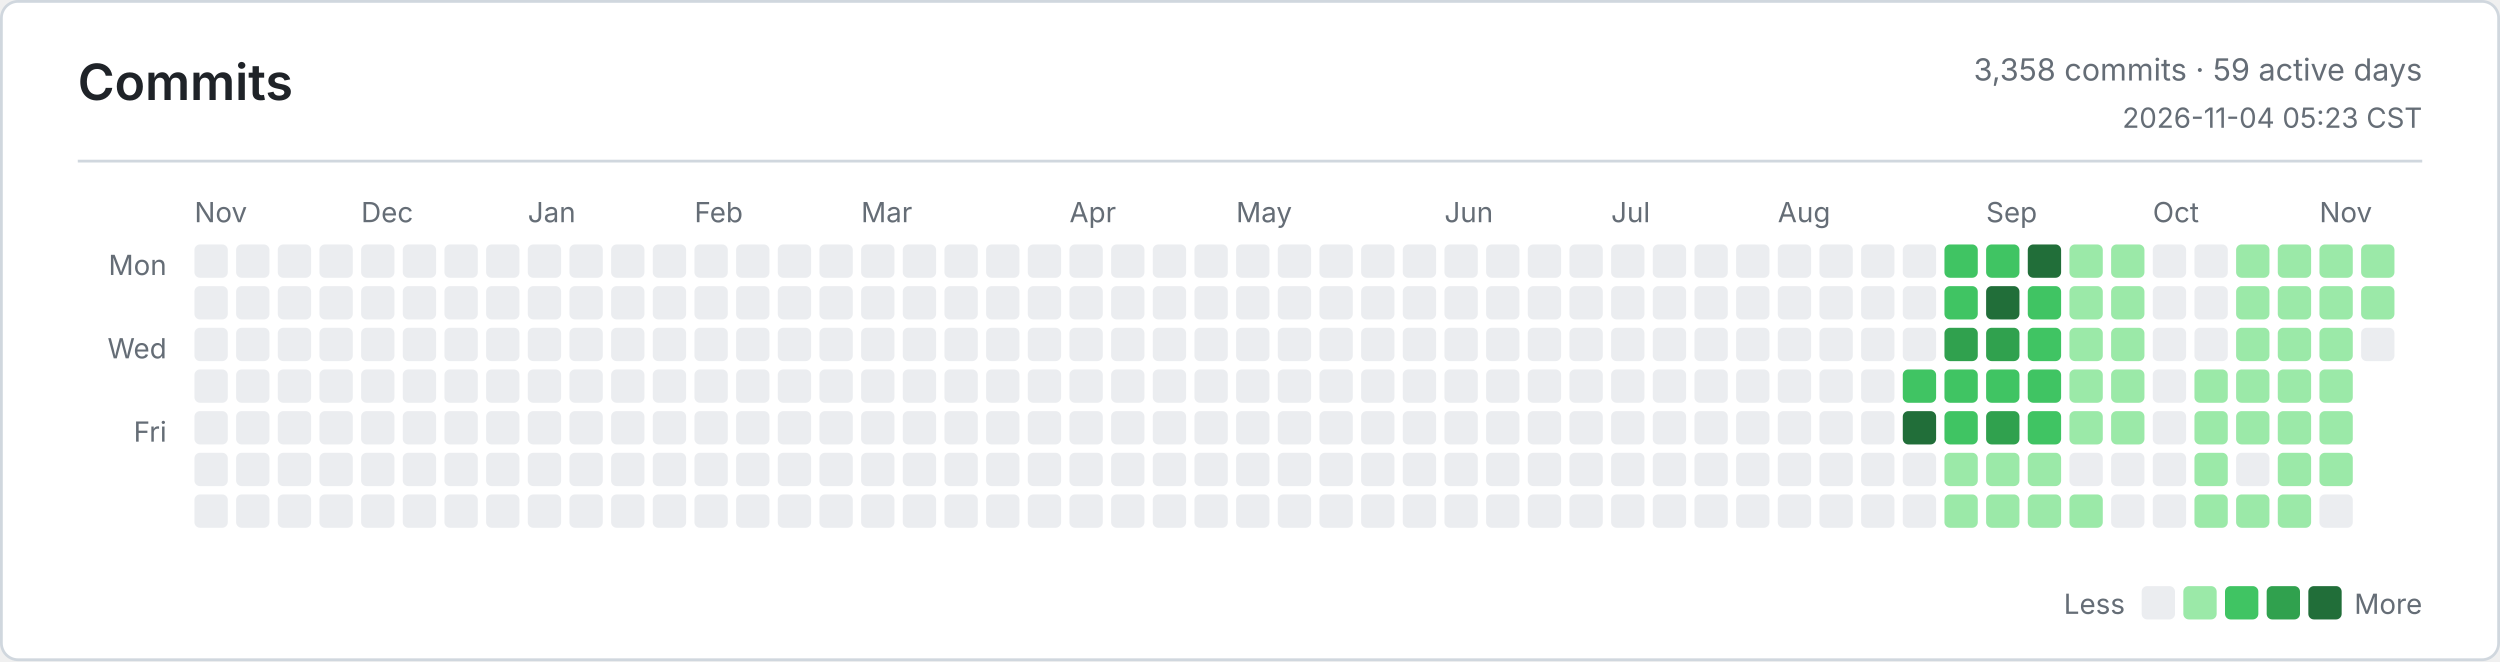
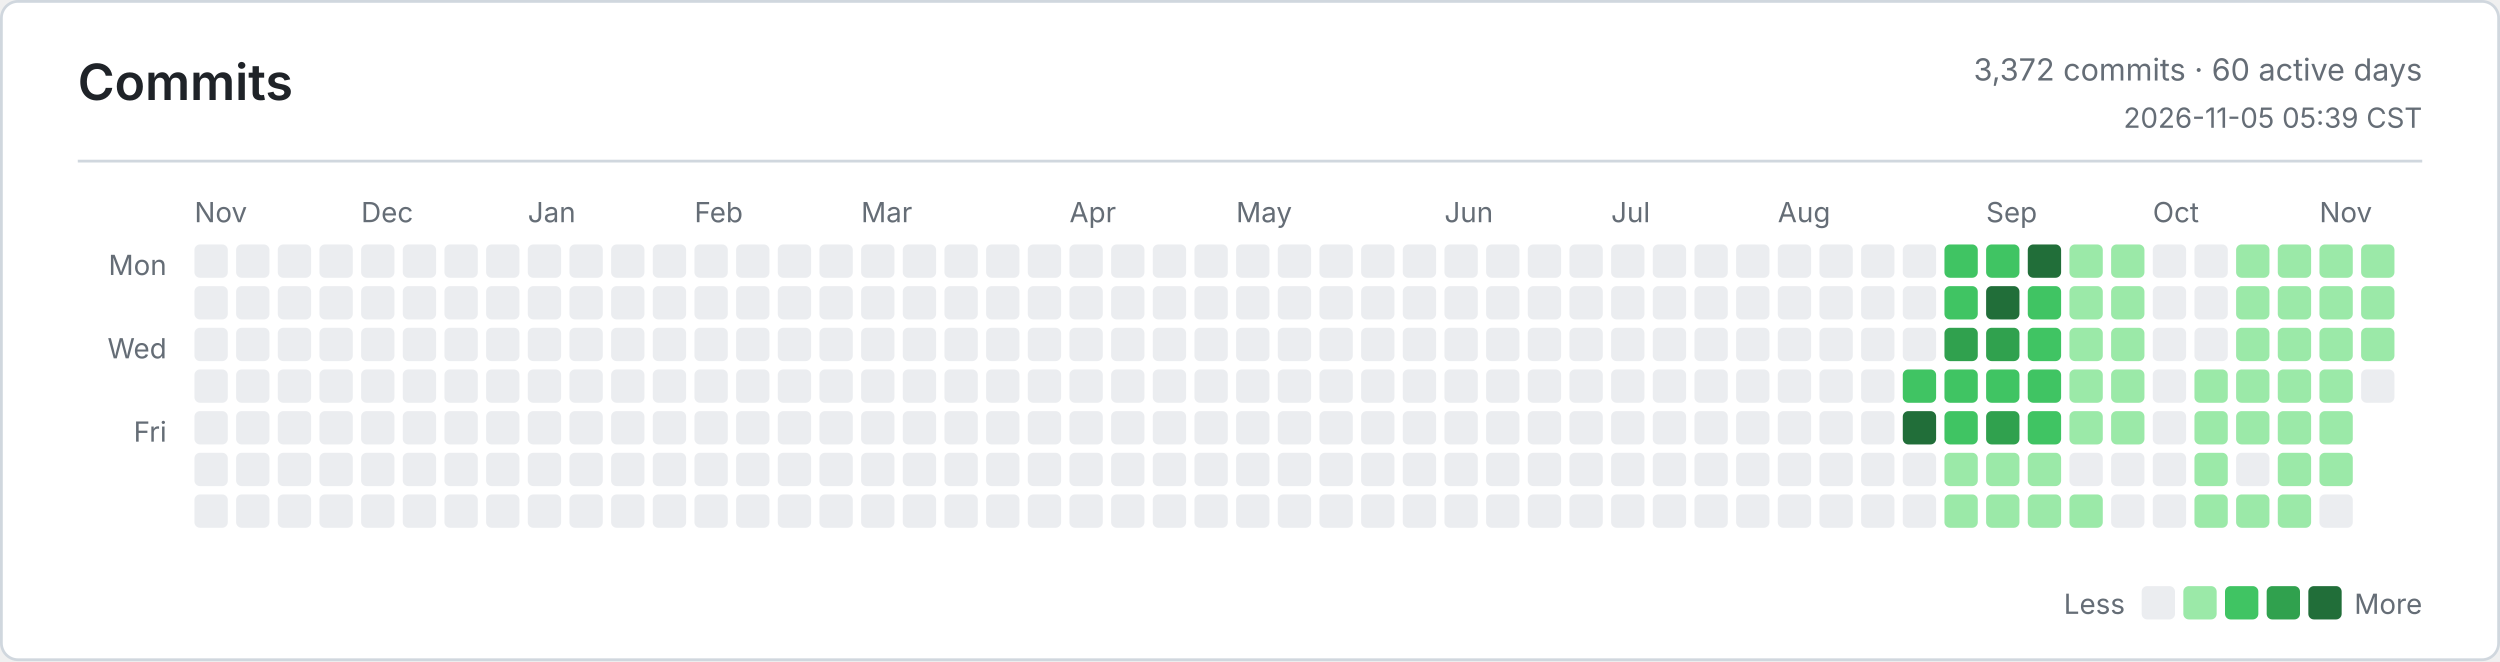
<svg xmlns="http://www.w3.org/2000/svg" width="900" height="238" viewBox="0 0 900 238" role="img" aria-label="Commits">
  <defs>
    <style>
      .bg { fill: #ffffff; }
      .border, .rule { stroke: #d0d7de; }
      .title, .ink, .num { fill: #1f2328; }
      .muted, .tiny { fill: #656d76; }
      .title { font: 600 18px -apple-system, BlinkMacSystemFont, Segoe UI, sans-serif; }
      .ink { font: 600 13px -apple-system, BlinkMacSystemFont, Segoe UI, sans-serif; }
      .num { font: 600 13px ui-monospace, SFMono-Regular, Consolas, monospace; }
      .muted { font: 400 11px -apple-system, BlinkMacSystemFont, Segoe UI, sans-serif; }
      .tiny { font: 400 10px -apple-system, BlinkMacSystemFont, Segoe UI, sans-serif; }
      .level-0 { fill: #ebedf0; }
      .level-1 { fill: #9be9a8; }
      .level-2 { fill: #40c463; }
      .level-3 { fill: #30a14e; }
      .level-4 { fill: #216e39; }
      @media (prefers-color-scheme: dark) {
        .bg { fill: #0d1117; }
        .border, .rule { stroke: #30363d; }
        .title, .ink, .num { fill: #e6edf3; }
        .muted, .tiny { fill: #8b949e; }
        .level-0 { fill: #161b22; }
        .level-1 { fill: #0e4429; }
        .level-2 { fill: #006d32; }
        .level-3 { fill: #26a641; }
        .level-4 { fill: #39d353; }
      }
    </style>
  </defs>
  <rect class="bg border" x="0.5" y="0.5" width="899" height="237" rx="6" fill="none" />
  <text class="title" x="28" y="36">Commits</text>
-   <text class="muted" x="872" y="29" text-anchor="end">3,358 commits · 59 active days</text>
-   <text class="tiny" x="872" y="46" text-anchor="end">2026-11-04 05:23 CST</text>
+   <text class="muted" x="872" y="29" text-anchor="end">3,372 commits · 60 active days</text>
+   <text class="tiny" x="872" y="46" text-anchor="end">2026-11-05 05:39 CST</text>
  <line class="rule" x1="28" y1="58" x2="872" y2="58" />
  <text class="tiny" x="60" y="99" text-anchor="end">Mon</text>
  <text class="tiny" x="60" y="129" text-anchor="end">Wed</text>
  <text class="tiny" x="60" y="159" text-anchor="end">Fri</text>
  <text class="tiny" x="70" y="80">Nov</text>
  <text class="tiny" x="130" y="80">Dec</text>
  <text class="tiny" x="190" y="80">Jan</text>
  <text class="tiny" x="250" y="80">Feb</text>
  <text class="tiny" x="310" y="80">Mar</text>
  <text class="tiny" x="385" y="80">Apr</text>
  <text class="tiny" x="445" y="80">May</text>
  <text class="tiny" x="520" y="80">Jun</text>
  <text class="tiny" x="580" y="80">Jul</text>
  <text class="tiny" x="640" y="80">Aug</text>
  <text class="tiny" x="715" y="80">Sep</text>
  <text class="tiny" x="775" y="80">Oct</text>
  <text class="tiny" x="835" y="80">Nov</text>
  <rect class="level-0" x="70" y="88" width="12" height="12" rx="2" />
  <rect class="level-0" x="70" y="103" width="12" height="12" rx="2" />
  <rect class="level-0" x="70" y="118" width="12" height="12" rx="2" />
  <rect class="level-0" x="70" y="133" width="12" height="12" rx="2" />
  <rect class="level-0" x="70" y="148" width="12" height="12" rx="2" />
  <rect class="level-0" x="70" y="163" width="12" height="12" rx="2" />
  <rect class="level-0" x="70" y="178" width="12" height="12" rx="2" />
  <rect class="level-0" x="85" y="88" width="12" height="12" rx="2" />
  <rect class="level-0" x="85" y="103" width="12" height="12" rx="2" />
  <rect class="level-0" x="85" y="118" width="12" height="12" rx="2" />
  <rect class="level-0" x="85" y="133" width="12" height="12" rx="2" />
  <rect class="level-0" x="85" y="148" width="12" height="12" rx="2" />
  <rect class="level-0" x="85" y="163" width="12" height="12" rx="2" />
  <rect class="level-0" x="85" y="178" width="12" height="12" rx="2" />
  <rect class="level-0" x="100" y="88" width="12" height="12" rx="2" />
  <rect class="level-0" x="100" y="103" width="12" height="12" rx="2" />
  <rect class="level-0" x="100" y="118" width="12" height="12" rx="2" />
  <rect class="level-0" x="100" y="133" width="12" height="12" rx="2" />
  <rect class="level-0" x="100" y="148" width="12" height="12" rx="2" />
  <rect class="level-0" x="100" y="163" width="12" height="12" rx="2" />
  <rect class="level-0" x="100" y="178" width="12" height="12" rx="2" />
  <rect class="level-0" x="115" y="88" width="12" height="12" rx="2" />
  <rect class="level-0" x="115" y="103" width="12" height="12" rx="2" />
  <rect class="level-0" x="115" y="118" width="12" height="12" rx="2" />
  <rect class="level-0" x="115" y="133" width="12" height="12" rx="2" />
  <rect class="level-0" x="115" y="148" width="12" height="12" rx="2" />
  <rect class="level-0" x="115" y="163" width="12" height="12" rx="2" />
  <rect class="level-0" x="115" y="178" width="12" height="12" rx="2" />
  <rect class="level-0" x="130" y="88" width="12" height="12" rx="2" />
  <rect class="level-0" x="130" y="103" width="12" height="12" rx="2" />
  <rect class="level-0" x="130" y="118" width="12" height="12" rx="2" />
  <rect class="level-0" x="130" y="133" width="12" height="12" rx="2" />
  <rect class="level-0" x="130" y="148" width="12" height="12" rx="2" />
  <rect class="level-0" x="130" y="163" width="12" height="12" rx="2" />
  <rect class="level-0" x="130" y="178" width="12" height="12" rx="2" />
  <rect class="level-0" x="145" y="88" width="12" height="12" rx="2" />
  <rect class="level-0" x="145" y="103" width="12" height="12" rx="2" />
  <rect class="level-0" x="145" y="118" width="12" height="12" rx="2" />
  <rect class="level-0" x="145" y="133" width="12" height="12" rx="2" />
  <rect class="level-0" x="145" y="148" width="12" height="12" rx="2" />
  <rect class="level-0" x="145" y="163" width="12" height="12" rx="2" />
  <rect class="level-0" x="145" y="178" width="12" height="12" rx="2" />
  <rect class="level-0" x="160" y="88" width="12" height="12" rx="2" />
  <rect class="level-0" x="160" y="103" width="12" height="12" rx="2" />
  <rect class="level-0" x="160" y="118" width="12" height="12" rx="2" />
  <rect class="level-0" x="160" y="133" width="12" height="12" rx="2" />
  <rect class="level-0" x="160" y="148" width="12" height="12" rx="2" />
  <rect class="level-0" x="160" y="163" width="12" height="12" rx="2" />
  <rect class="level-0" x="160" y="178" width="12" height="12" rx="2" />
  <rect class="level-0" x="175" y="88" width="12" height="12" rx="2" />
  <rect class="level-0" x="175" y="103" width="12" height="12" rx="2" />
  <rect class="level-0" x="175" y="118" width="12" height="12" rx="2" />
  <rect class="level-0" x="175" y="133" width="12" height="12" rx="2" />
  <rect class="level-0" x="175" y="148" width="12" height="12" rx="2" />
  <rect class="level-0" x="175" y="163" width="12" height="12" rx="2" />
  <rect class="level-0" x="175" y="178" width="12" height="12" rx="2" />
  <rect class="level-0" x="190" y="88" width="12" height="12" rx="2" />
  <rect class="level-0" x="190" y="103" width="12" height="12" rx="2" />
  <rect class="level-0" x="190" y="118" width="12" height="12" rx="2" />
  <rect class="level-0" x="190" y="133" width="12" height="12" rx="2" />
  <rect class="level-0" x="190" y="148" width="12" height="12" rx="2" />
  <rect class="level-0" x="190" y="163" width="12" height="12" rx="2" />
  <rect class="level-0" x="190" y="178" width="12" height="12" rx="2" />
  <rect class="level-0" x="205" y="88" width="12" height="12" rx="2" />
  <rect class="level-0" x="205" y="103" width="12" height="12" rx="2" />
  <rect class="level-0" x="205" y="118" width="12" height="12" rx="2" />
  <rect class="level-0" x="205" y="133" width="12" height="12" rx="2" />
  <rect class="level-0" x="205" y="148" width="12" height="12" rx="2" />
  <rect class="level-0" x="205" y="163" width="12" height="12" rx="2" />
  <rect class="level-0" x="205" y="178" width="12" height="12" rx="2" />
  <rect class="level-0" x="220" y="88" width="12" height="12" rx="2" />
  <rect class="level-0" x="220" y="103" width="12" height="12" rx="2" />
  <rect class="level-0" x="220" y="118" width="12" height="12" rx="2" />
  <rect class="level-0" x="220" y="133" width="12" height="12" rx="2" />
  <rect class="level-0" x="220" y="148" width="12" height="12" rx="2" />
  <rect class="level-0" x="220" y="163" width="12" height="12" rx="2" />
  <rect class="level-0" x="220" y="178" width="12" height="12" rx="2" />
  <rect class="level-0" x="235" y="88" width="12" height="12" rx="2" />
  <rect class="level-0" x="235" y="103" width="12" height="12" rx="2" />
  <rect class="level-0" x="235" y="118" width="12" height="12" rx="2" />
  <rect class="level-0" x="235" y="133" width="12" height="12" rx="2" />
  <rect class="level-0" x="235" y="148" width="12" height="12" rx="2" />
  <rect class="level-0" x="235" y="163" width="12" height="12" rx="2" />
  <rect class="level-0" x="235" y="178" width="12" height="12" rx="2" />
  <rect class="level-0" x="250" y="88" width="12" height="12" rx="2" />
  <rect class="level-0" x="250" y="103" width="12" height="12" rx="2" />
  <rect class="level-0" x="250" y="118" width="12" height="12" rx="2" />
  <rect class="level-0" x="250" y="133" width="12" height="12" rx="2" />
  <rect class="level-0" x="250" y="148" width="12" height="12" rx="2" />
  <rect class="level-0" x="250" y="163" width="12" height="12" rx="2" />
  <rect class="level-0" x="250" y="178" width="12" height="12" rx="2" />
  <rect class="level-0" x="265" y="88" width="12" height="12" rx="2" />
  <rect class="level-0" x="265" y="103" width="12" height="12" rx="2" />
  <rect class="level-0" x="265" y="118" width="12" height="12" rx="2" />
  <rect class="level-0" x="265" y="133" width="12" height="12" rx="2" />
  <rect class="level-0" x="265" y="148" width="12" height="12" rx="2" />
  <rect class="level-0" x="265" y="163" width="12" height="12" rx="2" />
  <rect class="level-0" x="265" y="178" width="12" height="12" rx="2" />
  <rect class="level-0" x="280" y="88" width="12" height="12" rx="2" />
  <rect class="level-0" x="280" y="103" width="12" height="12" rx="2" />
  <rect class="level-0" x="280" y="118" width="12" height="12" rx="2" />
  <rect class="level-0" x="280" y="133" width="12" height="12" rx="2" />
  <rect class="level-0" x="280" y="148" width="12" height="12" rx="2" />
  <rect class="level-0" x="280" y="163" width="12" height="12" rx="2" />
  <rect class="level-0" x="280" y="178" width="12" height="12" rx="2" />
  <rect class="level-0" x="295" y="88" width="12" height="12" rx="2" />
  <rect class="level-0" x="295" y="103" width="12" height="12" rx="2" />
  <rect class="level-0" x="295" y="118" width="12" height="12" rx="2" />
  <rect class="level-0" x="295" y="133" width="12" height="12" rx="2" />
  <rect class="level-0" x="295" y="148" width="12" height="12" rx="2" />
  <rect class="level-0" x="295" y="163" width="12" height="12" rx="2" />
  <rect class="level-0" x="295" y="178" width="12" height="12" rx="2" />
  <rect class="level-0" x="310" y="88" width="12" height="12" rx="2" />
  <rect class="level-0" x="310" y="103" width="12" height="12" rx="2" />
  <rect class="level-0" x="310" y="118" width="12" height="12" rx="2" />
  <rect class="level-0" x="310" y="133" width="12" height="12" rx="2" />
  <rect class="level-0" x="310" y="148" width="12" height="12" rx="2" />
  <rect class="level-0" x="310" y="163" width="12" height="12" rx="2" />
  <rect class="level-0" x="310" y="178" width="12" height="12" rx="2" />
  <rect class="level-0" x="325" y="88" width="12" height="12" rx="2" />
  <rect class="level-0" x="325" y="103" width="12" height="12" rx="2" />
  <rect class="level-0" x="325" y="118" width="12" height="12" rx="2" />
  <rect class="level-0" x="325" y="133" width="12" height="12" rx="2" />
  <rect class="level-0" x="325" y="148" width="12" height="12" rx="2" />
  <rect class="level-0" x="325" y="163" width="12" height="12" rx="2" />
  <rect class="level-0" x="325" y="178" width="12" height="12" rx="2" />
  <rect class="level-0" x="340" y="88" width="12" height="12" rx="2" />
  <rect class="level-0" x="340" y="103" width="12" height="12" rx="2" />
  <rect class="level-0" x="340" y="118" width="12" height="12" rx="2" />
  <rect class="level-0" x="340" y="133" width="12" height="12" rx="2" />
  <rect class="level-0" x="340" y="148" width="12" height="12" rx="2" />
  <rect class="level-0" x="340" y="163" width="12" height="12" rx="2" />
  <rect class="level-0" x="340" y="178" width="12" height="12" rx="2" />
  <rect class="level-0" x="355" y="88" width="12" height="12" rx="2" />
  <rect class="level-0" x="355" y="103" width="12" height="12" rx="2" />
  <rect class="level-0" x="355" y="118" width="12" height="12" rx="2" />
  <rect class="level-0" x="355" y="133" width="12" height="12" rx="2" />
  <rect class="level-0" x="355" y="148" width="12" height="12" rx="2" />
  <rect class="level-0" x="355" y="163" width="12" height="12" rx="2" />
  <rect class="level-0" x="355" y="178" width="12" height="12" rx="2" />
  <rect class="level-0" x="370" y="88" width="12" height="12" rx="2" />
  <rect class="level-0" x="370" y="103" width="12" height="12" rx="2" />
  <rect class="level-0" x="370" y="118" width="12" height="12" rx="2" />
  <rect class="level-0" x="370" y="133" width="12" height="12" rx="2" />
  <rect class="level-0" x="370" y="148" width="12" height="12" rx="2" />
  <rect class="level-0" x="370" y="163" width="12" height="12" rx="2" />
  <rect class="level-0" x="370" y="178" width="12" height="12" rx="2" />
  <rect class="level-0" x="385" y="88" width="12" height="12" rx="2" />
  <rect class="level-0" x="385" y="103" width="12" height="12" rx="2" />
  <rect class="level-0" x="385" y="118" width="12" height="12" rx="2" />
  <rect class="level-0" x="385" y="133" width="12" height="12" rx="2" />
  <rect class="level-0" x="385" y="148" width="12" height="12" rx="2" />
  <rect class="level-0" x="385" y="163" width="12" height="12" rx="2" />
  <rect class="level-0" x="385" y="178" width="12" height="12" rx="2" />
  <rect class="level-0" x="400" y="88" width="12" height="12" rx="2" />
  <rect class="level-0" x="400" y="103" width="12" height="12" rx="2" />
  <rect class="level-0" x="400" y="118" width="12" height="12" rx="2" />
  <rect class="level-0" x="400" y="133" width="12" height="12" rx="2" />
  <rect class="level-0" x="400" y="148" width="12" height="12" rx="2" />
  <rect class="level-0" x="400" y="163" width="12" height="12" rx="2" />
  <rect class="level-0" x="400" y="178" width="12" height="12" rx="2" />
  <rect class="level-0" x="415" y="88" width="12" height="12" rx="2" />
  <rect class="level-0" x="415" y="103" width="12" height="12" rx="2" />
  <rect class="level-0" x="415" y="118" width="12" height="12" rx="2" />
  <rect class="level-0" x="415" y="133" width="12" height="12" rx="2" />
  <rect class="level-0" x="415" y="148" width="12" height="12" rx="2" />
  <rect class="level-0" x="415" y="163" width="12" height="12" rx="2" />
  <rect class="level-0" x="415" y="178" width="12" height="12" rx="2" />
  <rect class="level-0" x="430" y="88" width="12" height="12" rx="2" />
  <rect class="level-0" x="430" y="103" width="12" height="12" rx="2" />
  <rect class="level-0" x="430" y="118" width="12" height="12" rx="2" />
  <rect class="level-0" x="430" y="133" width="12" height="12" rx="2" />
  <rect class="level-0" x="430" y="148" width="12" height="12" rx="2" />
  <rect class="level-0" x="430" y="163" width="12" height="12" rx="2" />
  <rect class="level-0" x="430" y="178" width="12" height="12" rx="2" />
  <rect class="level-0" x="445" y="88" width="12" height="12" rx="2" />
  <rect class="level-0" x="445" y="103" width="12" height="12" rx="2" />
  <rect class="level-0" x="445" y="118" width="12" height="12" rx="2" />
  <rect class="level-0" x="445" y="133" width="12" height="12" rx="2" />
  <rect class="level-0" x="445" y="148" width="12" height="12" rx="2" />
  <rect class="level-0" x="445" y="163" width="12" height="12" rx="2" />
  <rect class="level-0" x="445" y="178" width="12" height="12" rx="2" />
  <rect class="level-0" x="460" y="88" width="12" height="12" rx="2" />
  <rect class="level-0" x="460" y="103" width="12" height="12" rx="2" />
  <rect class="level-0" x="460" y="118" width="12" height="12" rx="2" />
  <rect class="level-0" x="460" y="133" width="12" height="12" rx="2" />
  <rect class="level-0" x="460" y="148" width="12" height="12" rx="2" />
  <rect class="level-0" x="460" y="163" width="12" height="12" rx="2" />
  <rect class="level-0" x="460" y="178" width="12" height="12" rx="2" />
  <rect class="level-0" x="475" y="88" width="12" height="12" rx="2" />
  <rect class="level-0" x="475" y="103" width="12" height="12" rx="2" />
  <rect class="level-0" x="475" y="118" width="12" height="12" rx="2" />
  <rect class="level-0" x="475" y="133" width="12" height="12" rx="2" />
  <rect class="level-0" x="475" y="148" width="12" height="12" rx="2" />
  <rect class="level-0" x="475" y="163" width="12" height="12" rx="2" />
  <rect class="level-0" x="475" y="178" width="12" height="12" rx="2" />
  <rect class="level-0" x="490" y="88" width="12" height="12" rx="2" />
  <rect class="level-0" x="490" y="103" width="12" height="12" rx="2" />
  <rect class="level-0" x="490" y="118" width="12" height="12" rx="2" />
  <rect class="level-0" x="490" y="133" width="12" height="12" rx="2" />
  <rect class="level-0" x="490" y="148" width="12" height="12" rx="2" />
  <rect class="level-0" x="490" y="163" width="12" height="12" rx="2" />
  <rect class="level-0" x="490" y="178" width="12" height="12" rx="2" />
  <rect class="level-0" x="505" y="88" width="12" height="12" rx="2" />
  <rect class="level-0" x="505" y="103" width="12" height="12" rx="2" />
  <rect class="level-0" x="505" y="118" width="12" height="12" rx="2" />
  <rect class="level-0" x="505" y="133" width="12" height="12" rx="2" />
  <rect class="level-0" x="505" y="148" width="12" height="12" rx="2" />
  <rect class="level-0" x="505" y="163" width="12" height="12" rx="2" />
  <rect class="level-0" x="505" y="178" width="12" height="12" rx="2" />
  <rect class="level-0" x="520" y="88" width="12" height="12" rx="2" />
  <rect class="level-0" x="520" y="103" width="12" height="12" rx="2" />
  <rect class="level-0" x="520" y="118" width="12" height="12" rx="2" />
  <rect class="level-0" x="520" y="133" width="12" height="12" rx="2" />
  <rect class="level-0" x="520" y="148" width="12" height="12" rx="2" />
  <rect class="level-0" x="520" y="163" width="12" height="12" rx="2" />
  <rect class="level-0" x="520" y="178" width="12" height="12" rx="2" />
  <rect class="level-0" x="535" y="88" width="12" height="12" rx="2" />
  <rect class="level-0" x="535" y="103" width="12" height="12" rx="2" />
  <rect class="level-0" x="535" y="118" width="12" height="12" rx="2" />
  <rect class="level-0" x="535" y="133" width="12" height="12" rx="2" />
  <rect class="level-0" x="535" y="148" width="12" height="12" rx="2" />
  <rect class="level-0" x="535" y="163" width="12" height="12" rx="2" />
  <rect class="level-0" x="535" y="178" width="12" height="12" rx="2" />
  <rect class="level-0" x="550" y="88" width="12" height="12" rx="2" />
  <rect class="level-0" x="550" y="103" width="12" height="12" rx="2" />
  <rect class="level-0" x="550" y="118" width="12" height="12" rx="2" />
  <rect class="level-0" x="550" y="133" width="12" height="12" rx="2" />
  <rect class="level-0" x="550" y="148" width="12" height="12" rx="2" />
  <rect class="level-0" x="550" y="163" width="12" height="12" rx="2" />
  <rect class="level-0" x="550" y="178" width="12" height="12" rx="2" />
  <rect class="level-0" x="565" y="88" width="12" height="12" rx="2" />
  <rect class="level-0" x="565" y="103" width="12" height="12" rx="2" />
  <rect class="level-0" x="565" y="118" width="12" height="12" rx="2" />
  <rect class="level-0" x="565" y="133" width="12" height="12" rx="2" />
  <rect class="level-0" x="565" y="148" width="12" height="12" rx="2" />
  <rect class="level-0" x="565" y="163" width="12" height="12" rx="2" />
  <rect class="level-0" x="565" y="178" width="12" height="12" rx="2" />
  <rect class="level-0" x="580" y="88" width="12" height="12" rx="2" />
  <rect class="level-0" x="580" y="103" width="12" height="12" rx="2" />
  <rect class="level-0" x="580" y="118" width="12" height="12" rx="2" />
  <rect class="level-0" x="580" y="133" width="12" height="12" rx="2" />
  <rect class="level-0" x="580" y="148" width="12" height="12" rx="2" />
  <rect class="level-0" x="580" y="163" width="12" height="12" rx="2" />
  <rect class="level-0" x="580" y="178" width="12" height="12" rx="2" />
  <rect class="level-0" x="595" y="88" width="12" height="12" rx="2" />
  <rect class="level-0" x="595" y="103" width="12" height="12" rx="2" />
  <rect class="level-0" x="595" y="118" width="12" height="12" rx="2" />
  <rect class="level-0" x="595" y="133" width="12" height="12" rx="2" />
  <rect class="level-0" x="595" y="148" width="12" height="12" rx="2" />
  <rect class="level-0" x="595" y="163" width="12" height="12" rx="2" />
  <rect class="level-0" x="595" y="178" width="12" height="12" rx="2" />
  <rect class="level-0" x="610" y="88" width="12" height="12" rx="2" />
  <rect class="level-0" x="610" y="103" width="12" height="12" rx="2" />
  <rect class="level-0" x="610" y="118" width="12" height="12" rx="2" />
  <rect class="level-0" x="610" y="133" width="12" height="12" rx="2" />
  <rect class="level-0" x="610" y="148" width="12" height="12" rx="2" />
  <rect class="level-0" x="610" y="163" width="12" height="12" rx="2" />
  <rect class="level-0" x="610" y="178" width="12" height="12" rx="2" />
  <rect class="level-0" x="625" y="88" width="12" height="12" rx="2" />
  <rect class="level-0" x="625" y="103" width="12" height="12" rx="2" />
  <rect class="level-0" x="625" y="118" width="12" height="12" rx="2" />
  <rect class="level-0" x="625" y="133" width="12" height="12" rx="2" />
  <rect class="level-0" x="625" y="148" width="12" height="12" rx="2" />
  <rect class="level-0" x="625" y="163" width="12" height="12" rx="2" />
  <rect class="level-0" x="625" y="178" width="12" height="12" rx="2" />
  <rect class="level-0" x="640" y="88" width="12" height="12" rx="2" />
  <rect class="level-0" x="640" y="103" width="12" height="12" rx="2" />
  <rect class="level-0" x="640" y="118" width="12" height="12" rx="2" />
  <rect class="level-0" x="640" y="133" width="12" height="12" rx="2" />
  <rect class="level-0" x="640" y="148" width="12" height="12" rx="2" />
  <rect class="level-0" x="640" y="163" width="12" height="12" rx="2" />
  <rect class="level-0" x="640" y="178" width="12" height="12" rx="2" />
  <rect class="level-0" x="655" y="88" width="12" height="12" rx="2" />
  <rect class="level-0" x="655" y="103" width="12" height="12" rx="2" />
  <rect class="level-0" x="655" y="118" width="12" height="12" rx="2" />
  <rect class="level-0" x="655" y="133" width="12" height="12" rx="2" />
  <rect class="level-0" x="655" y="148" width="12" height="12" rx="2" />
  <rect class="level-0" x="655" y="163" width="12" height="12" rx="2" />
  <rect class="level-0" x="655" y="178" width="12" height="12" rx="2" />
  <rect class="level-0" x="670" y="88" width="12" height="12" rx="2" />
  <rect class="level-0" x="670" y="103" width="12" height="12" rx="2" />
  <rect class="level-0" x="670" y="118" width="12" height="12" rx="2" />
  <rect class="level-0" x="670" y="133" width="12" height="12" rx="2" />
  <rect class="level-0" x="670" y="148" width="12" height="12" rx="2" />
  <rect class="level-0" x="670" y="163" width="12" height="12" rx="2" />
  <rect class="level-0" x="670" y="178" width="12" height="12" rx="2" />
  <rect class="level-0" x="685" y="88" width="12" height="12" rx="2" />
  <rect class="level-0" x="685" y="103" width="12" height="12" rx="2" />
  <rect class="level-0" x="685" y="118" width="12" height="12" rx="2" />
  <rect class="level-2" x="685" y="133" width="12" height="12" rx="2" />
  <rect class="level-4" x="685" y="148" width="12" height="12" rx="2" />
  <rect class="level-0" x="685" y="163" width="12" height="12" rx="2" />
  <rect class="level-0" x="685" y="178" width="12" height="12" rx="2" />
  <rect class="level-2" x="700" y="88" width="12" height="12" rx="2" />
  <rect class="level-2" x="700" y="103" width="12" height="12" rx="2" />
  <rect class="level-3" x="700" y="118" width="12" height="12" rx="2" />
  <rect class="level-2" x="700" y="133" width="12" height="12" rx="2" />
  <rect class="level-2" x="700" y="148" width="12" height="12" rx="2" />
  <rect class="level-1" x="700" y="163" width="12" height="12" rx="2" />
  <rect class="level-1" x="700" y="178" width="12" height="12" rx="2" />
  <rect class="level-2" x="715" y="88" width="12" height="12" rx="2" />
  <rect class="level-4" x="715" y="103" width="12" height="12" rx="2" />
  <rect class="level-3" x="715" y="118" width="12" height="12" rx="2" />
  <rect class="level-2" x="715" y="133" width="12" height="12" rx="2" />
  <rect class="level-3" x="715" y="148" width="12" height="12" rx="2" />
  <rect class="level-1" x="715" y="163" width="12" height="12" rx="2" />
  <rect class="level-1" x="715" y="178" width="12" height="12" rx="2" />
  <rect class="level-4" x="730" y="88" width="12" height="12" rx="2" />
  <rect class="level-2" x="730" y="103" width="12" height="12" rx="2" />
  <rect class="level-2" x="730" y="118" width="12" height="12" rx="2" />
  <rect class="level-2" x="730" y="133" width="12" height="12" rx="2" />
  <rect class="level-2" x="730" y="148" width="12" height="12" rx="2" />
  <rect class="level-1" x="730" y="163" width="12" height="12" rx="2" />
  <rect class="level-1" x="730" y="178" width="12" height="12" rx="2" />
  <rect class="level-1" x="745" y="88" width="12" height="12" rx="2" />
  <rect class="level-1" x="745" y="103" width="12" height="12" rx="2" />
  <rect class="level-1" x="745" y="118" width="12" height="12" rx="2" />
  <rect class="level-1" x="745" y="133" width="12" height="12" rx="2" />
  <rect class="level-1" x="745" y="148" width="12" height="12" rx="2" />
  <rect class="level-0" x="745" y="163" width="12" height="12" rx="2" />
  <rect class="level-1" x="745" y="178" width="12" height="12" rx="2" />
  <rect class="level-1" x="760" y="88" width="12" height="12" rx="2" />
  <rect class="level-1" x="760" y="103" width="12" height="12" rx="2" />
  <rect class="level-1" x="760" y="118" width="12" height="12" rx="2" />
  <rect class="level-1" x="760" y="133" width="12" height="12" rx="2" />
  <rect class="level-1" x="760" y="148" width="12" height="12" rx="2" />
  <rect class="level-0" x="760" y="163" width="12" height="12" rx="2" />
  <rect class="level-0" x="760" y="178" width="12" height="12" rx="2" />
  <rect class="level-0" x="775" y="88" width="12" height="12" rx="2" />
  <rect class="level-0" x="775" y="103" width="12" height="12" rx="2" />
  <rect class="level-0" x="775" y="118" width="12" height="12" rx="2" />
  <rect class="level-0" x="775" y="133" width="12" height="12" rx="2" />
  <rect class="level-0" x="775" y="148" width="12" height="12" rx="2" />
  <rect class="level-0" x="775" y="163" width="12" height="12" rx="2" />
  <rect class="level-0" x="775" y="178" width="12" height="12" rx="2" />
  <rect class="level-0" x="790" y="88" width="12" height="12" rx="2" />
  <rect class="level-0" x="790" y="103" width="12" height="12" rx="2" />
  <rect class="level-0" x="790" y="118" width="12" height="12" rx="2" />
  <rect class="level-1" x="790" y="133" width="12" height="12" rx="2" />
  <rect class="level-1" x="790" y="148" width="12" height="12" rx="2" />
  <rect class="level-1" x="790" y="163" width="12" height="12" rx="2" />
  <rect class="level-1" x="790" y="178" width="12" height="12" rx="2" />
  <rect class="level-1" x="805" y="88" width="12" height="12" rx="2" />
  <rect class="level-1" x="805" y="103" width="12" height="12" rx="2" />
  <rect class="level-1" x="805" y="118" width="12" height="12" rx="2" />
  <rect class="level-1" x="805" y="133" width="12" height="12" rx="2" />
  <rect class="level-1" x="805" y="148" width="12" height="12" rx="2" />
  <rect class="level-0" x="805" y="163" width="12" height="12" rx="2" />
  <rect class="level-1" x="805" y="178" width="12" height="12" rx="2" />
  <rect class="level-1" x="820" y="88" width="12" height="12" rx="2" />
  <rect class="level-1" x="820" y="103" width="12" height="12" rx="2" />
  <rect class="level-1" x="820" y="118" width="12" height="12" rx="2" />
  <rect class="level-1" x="820" y="133" width="12" height="12" rx="2" />
  <rect class="level-1" x="820" y="148" width="12" height="12" rx="2" />
  <rect class="level-1" x="820" y="163" width="12" height="12" rx="2" />
  <rect class="level-1" x="820" y="178" width="12" height="12" rx="2" />
  <rect class="level-1" x="835" y="88" width="12" height="12" rx="2" />
  <rect class="level-1" x="835" y="103" width="12" height="12" rx="2" />
  <rect class="level-1" x="835" y="118" width="12" height="12" rx="2" />
  <rect class="level-1" x="835" y="133" width="12" height="12" rx="2" />
  <rect class="level-1" x="835" y="148" width="12" height="12" rx="2" />
  <rect class="level-1" x="835" y="163" width="12" height="12" rx="2" />
  <rect class="level-0" x="835" y="178" width="12" height="12" rx="2" />
  <rect class="level-1" x="850" y="88" width="12" height="12" rx="2" />
  <rect class="level-1" x="850" y="103" width="12" height="12" rx="2" />
-   <rect class="level-0" x="850" y="118" width="12" height="12" rx="2" />
+   <rect class="level-1" x="850" y="118" width="12" height="12" rx="2" />
+   <rect class="level-0" x="850" y="133" width="12" height="12" rx="2" />
  <text class="tiny" x="765" y="221" text-anchor="end">Less</text>
  <rect class="level-0" x="771" y="211" width="12" height="12" rx="2" />
  <rect class="level-1" x="786" y="211" width="12" height="12" rx="2" />
  <rect class="level-2" x="801" y="211" width="12" height="12" rx="2" />
  <rect class="level-3" x="816" y="211" width="12" height="12" rx="2" />
  <rect class="level-4" x="831" y="211" width="12" height="12" rx="2" />
  <text class="tiny" x="872" y="221" text-anchor="end">More</text>
</svg>
